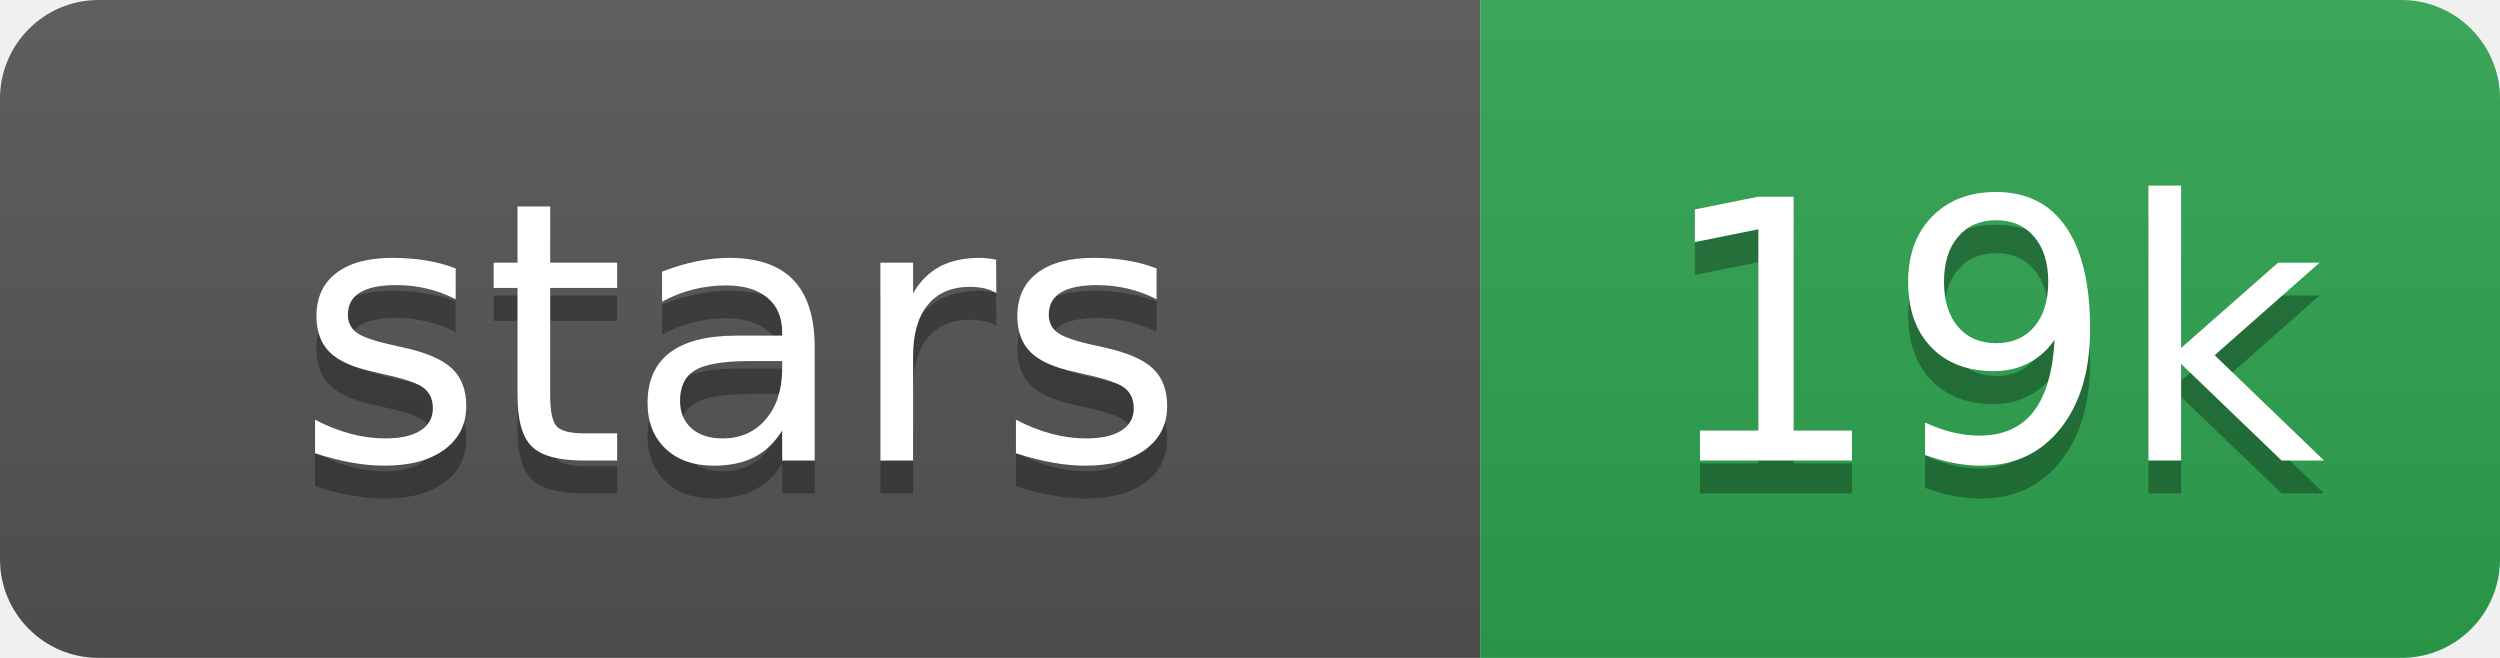
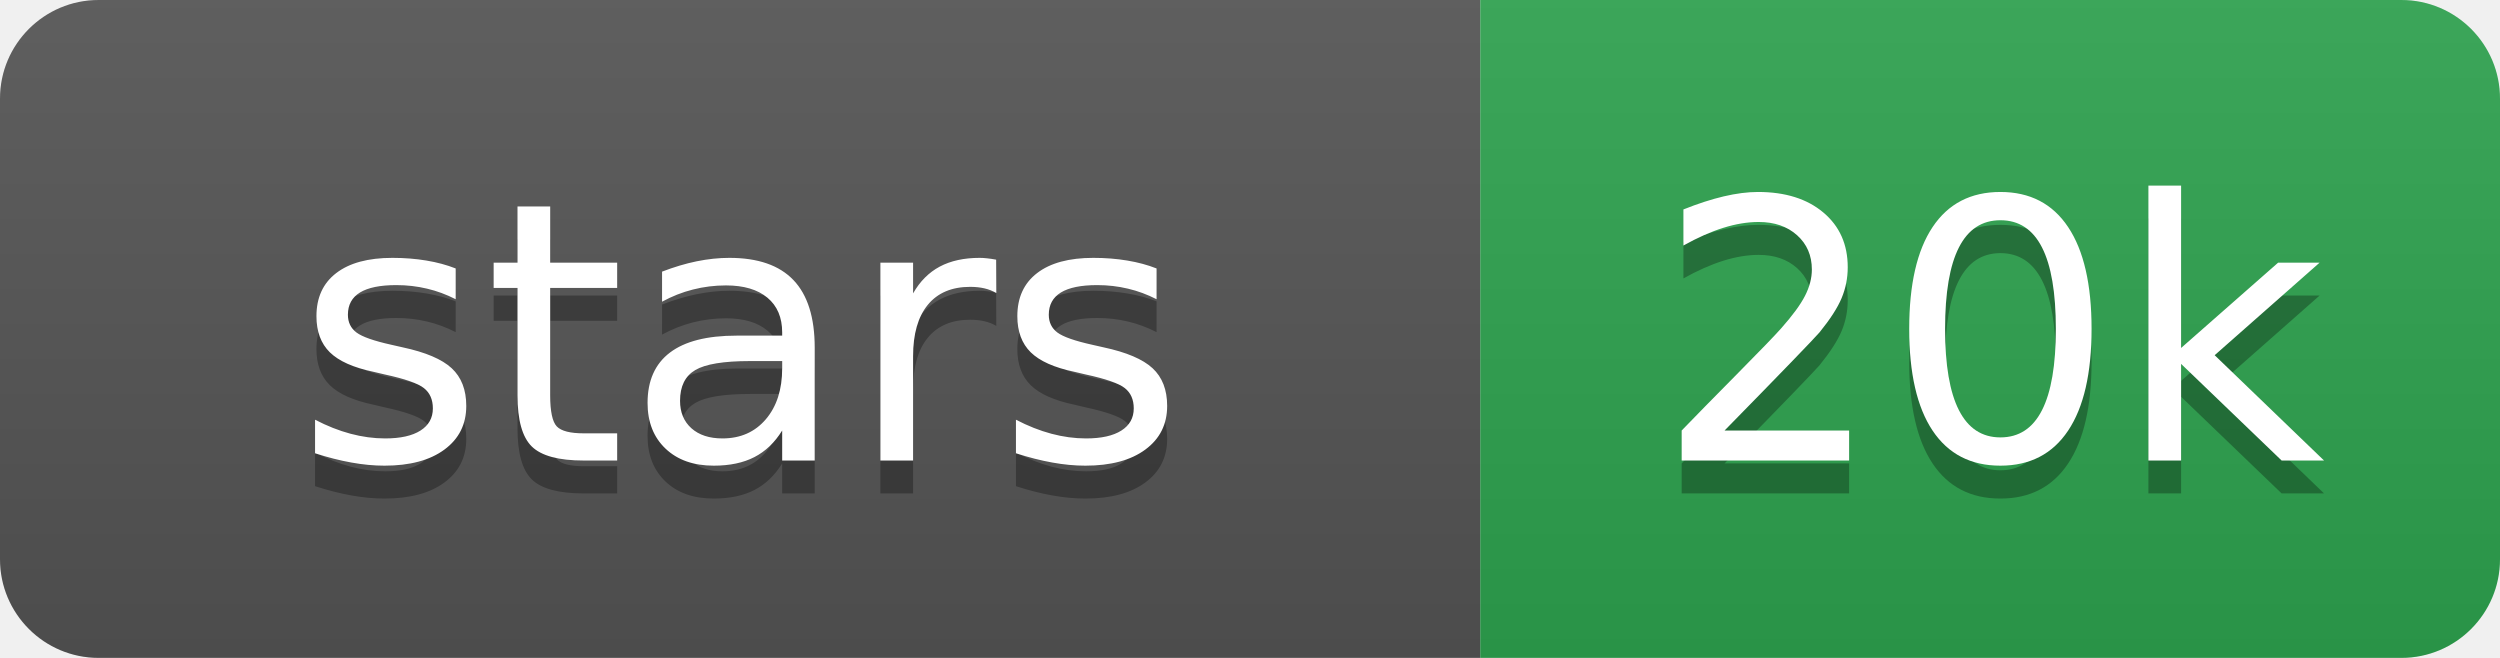
- <svg xmlns="http://www.w3.org/2000/svg" width="76" height="20" role="img" aria-label="stars: 19k">
+ <svg xmlns="http://www.w3.org/2000/svg" width="76" height="20" role="img" aria-label="stars: 20k">
  <linearGradient id="s" x2="0" y2="100%">
    <stop offset="0" stop-color="#bbb" stop-opacity=".1" />
    <stop offset="1" stop-opacity=".1" />
  </linearGradient>
  <clipPath id="r">
    <rect width="76" height="20" rx="3" fill="#fff" />
  </clipPath>
  <g clip-path="url(#r)">
    <rect width="45" height="20" fill="#555" />
    <rect x="45" width="31" height="20" fill="#2ea44f" />
    <rect width="76" height="20" fill="url(#s)" />
  </g>
  <g fill="#fff" text-anchor="middle" font-family="Verdana,Geneva,DejaVu Sans,sans-serif" text-rendering="geometricPrecision" font-size="110">
    <text aria-hidden="true" x="225" y="150" fill="#010101" fill-opacity=".3" transform="scale(.1)">stars</text>
    <text x="225" y="140" transform="scale(.1)">stars</text>
-     <text aria-hidden="true" x="605" y="150" fill="#010101" fill-opacity=".3" transform="scale(.1)">19k</text>
-     <text x="605" y="140" transform="scale(.1)">19k</text>
+     <text aria-hidden="true" x="605" y="150" fill="#010101" fill-opacity=".3" transform="scale(.1)">20k</text>
+     <text x="605" y="140" transform="scale(.1)">20k</text>
  </g>
</svg>
